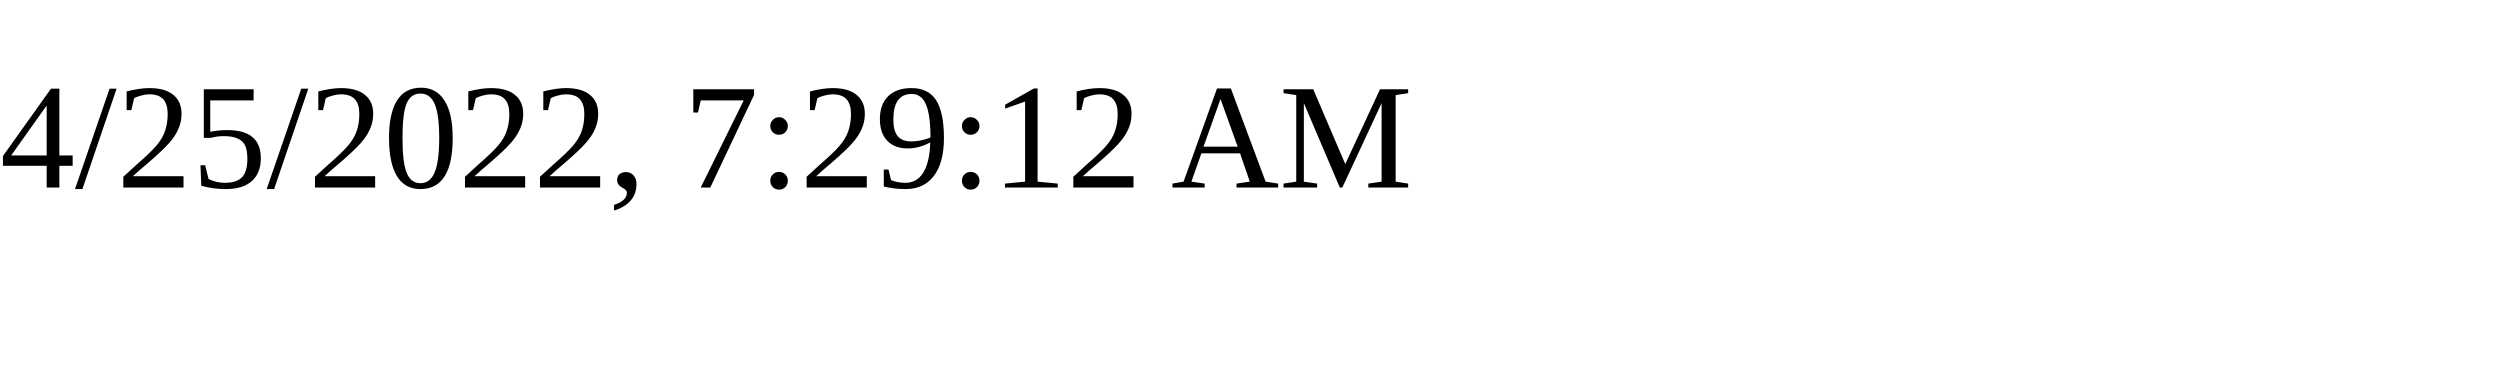
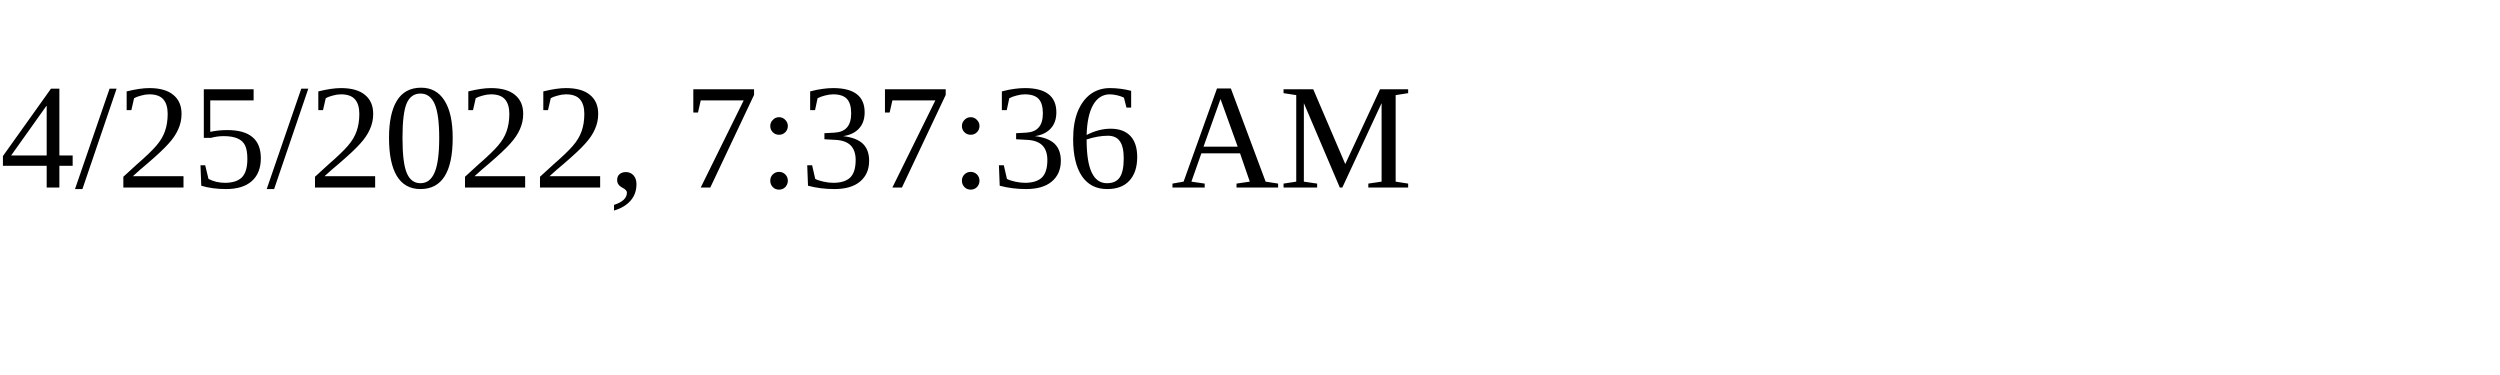
<svg xmlns="http://www.w3.org/2000/svg" height="30" width="200">
-   <text x="0" y="15">4/25/2022, 7:29:12 AM</text>
+   <text x="0" y="15">4/25/2022, 7:37:36 AM</text>
</svg>
